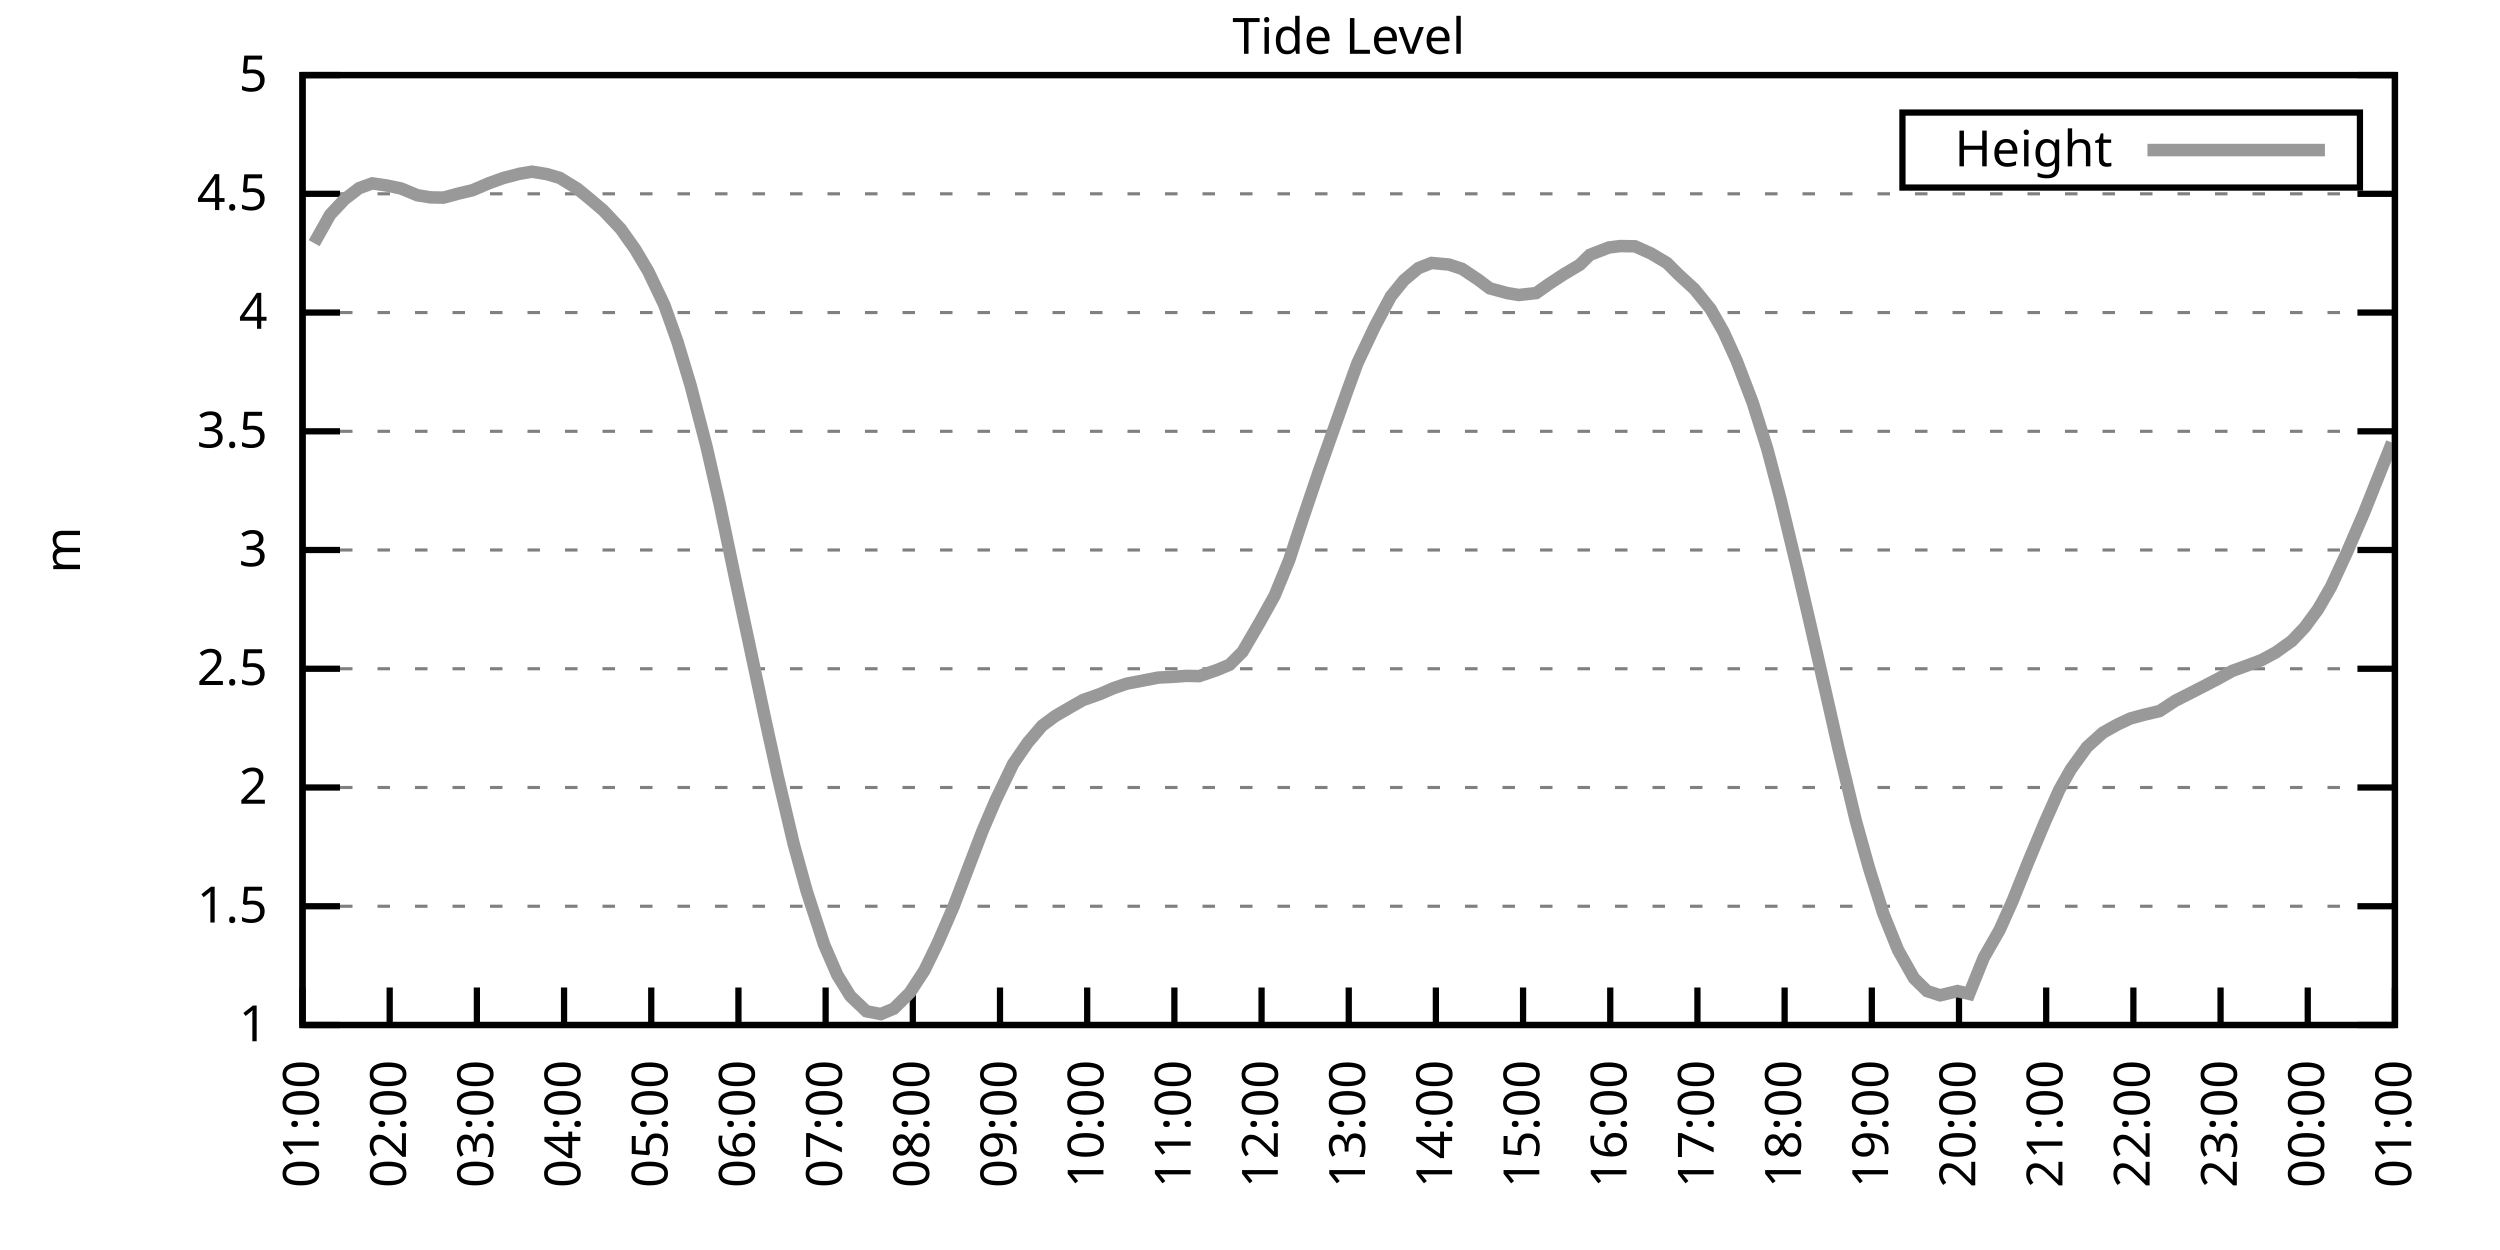
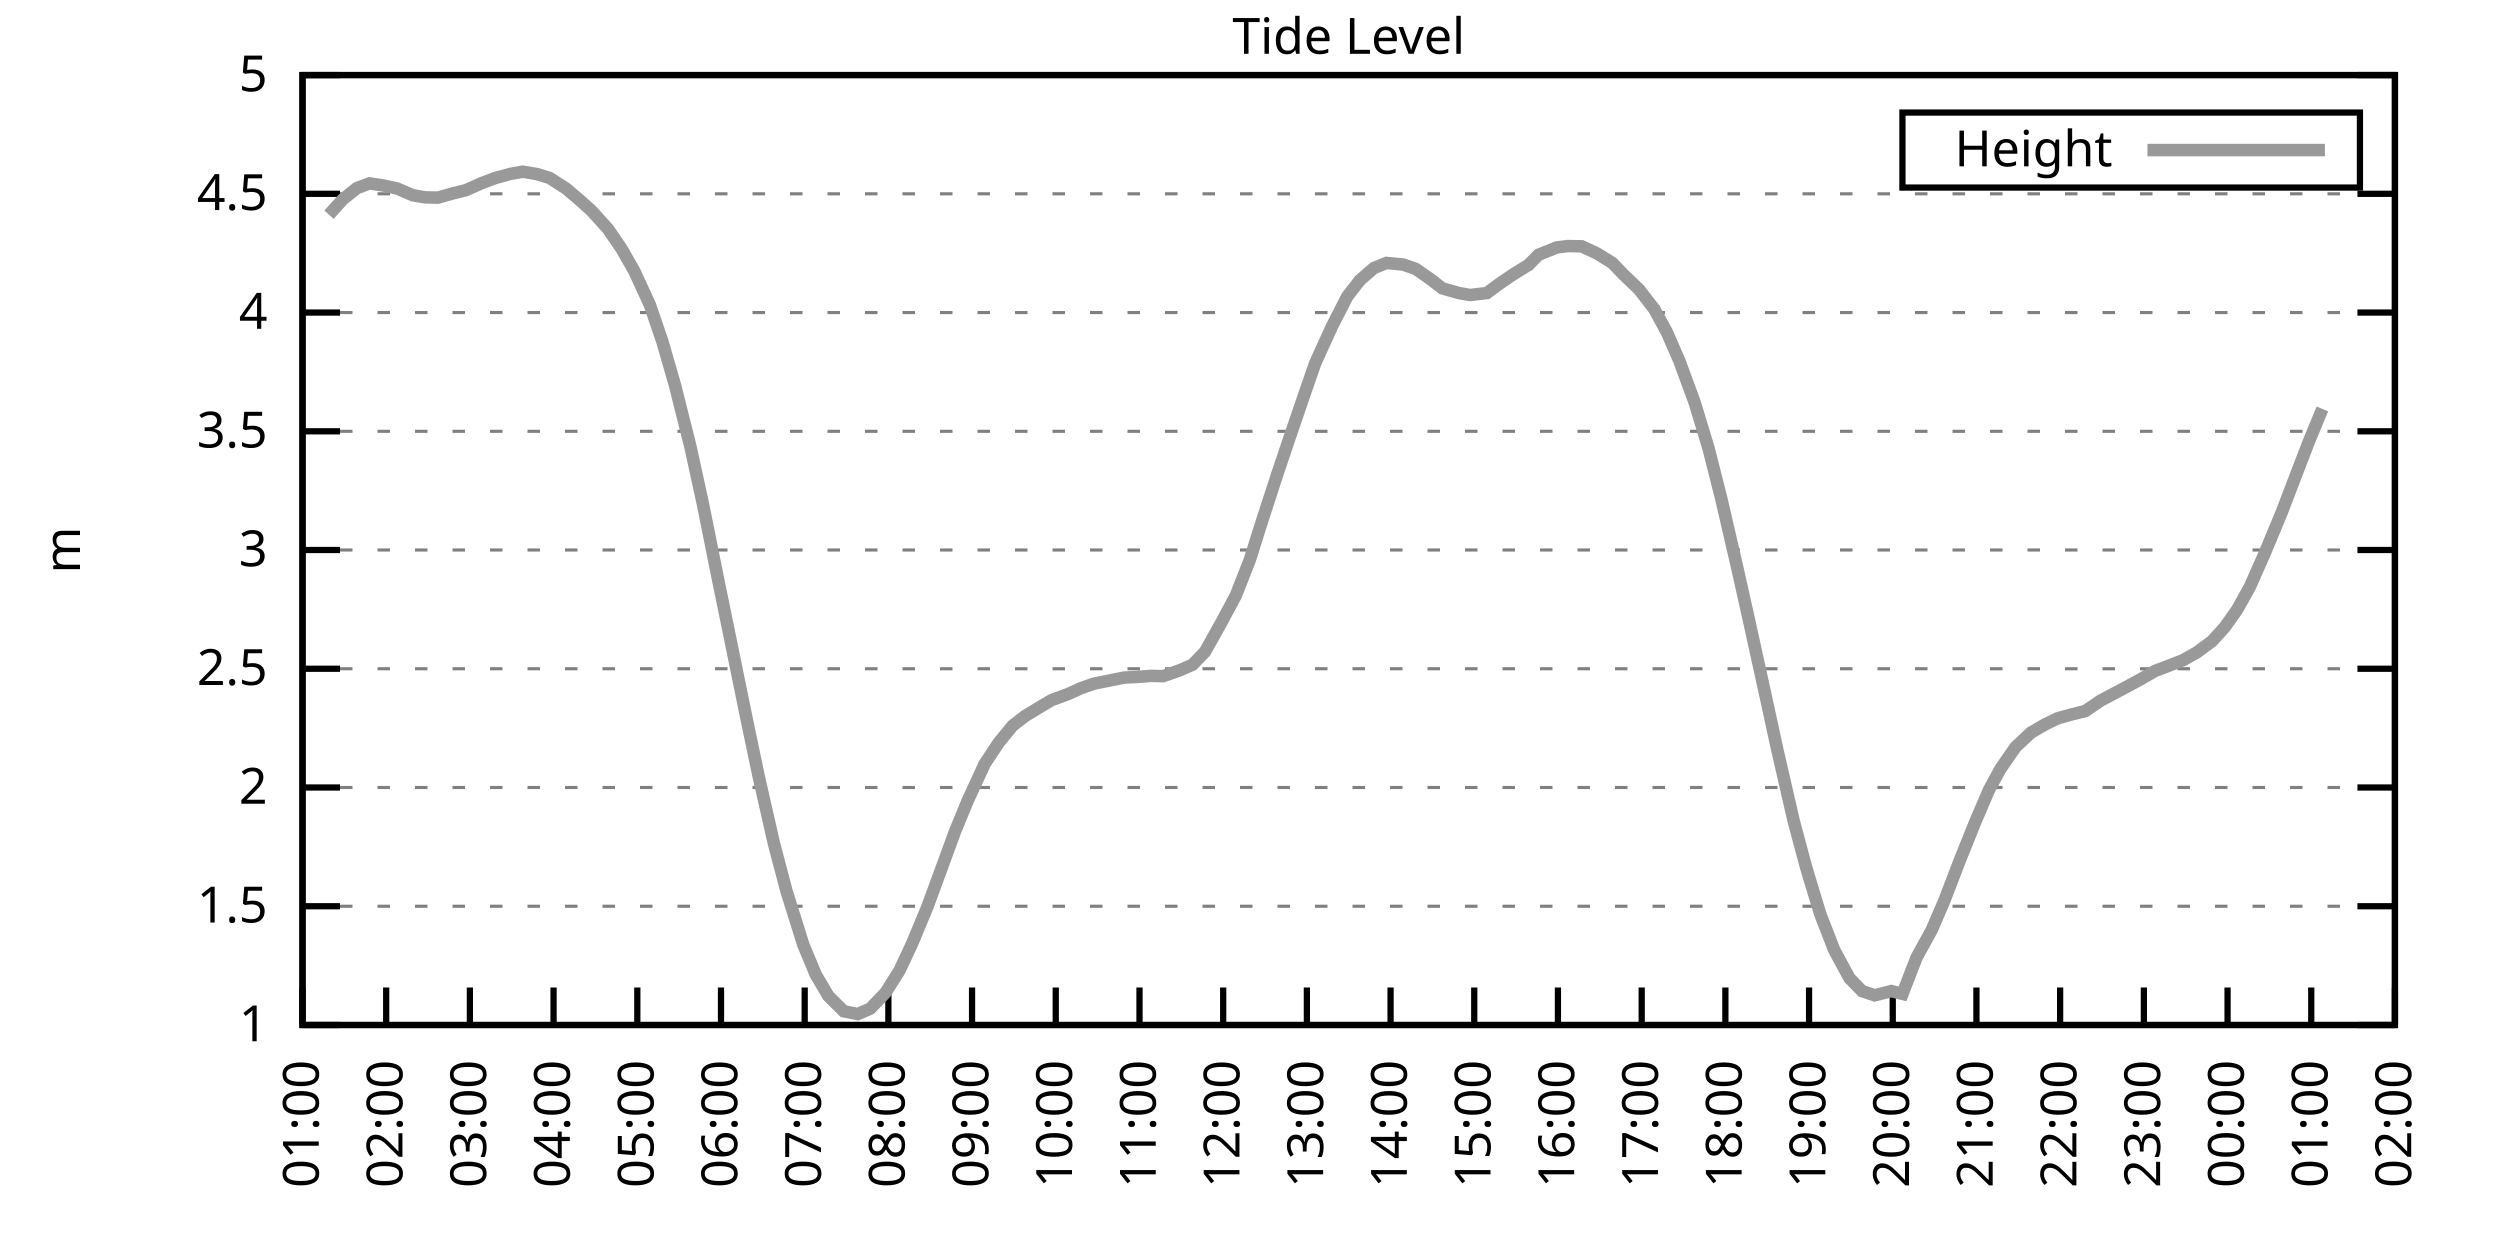
<svg xmlns="http://www.w3.org/2000/svg" xmlns:xlink="http://www.w3.org/1999/xlink" width="400" height="200" viewBox="0 0 400 200">
  <g id="gnuplot_canvas">
    <rect x="0" y="0" width="400" height="200" fill="none" />
    <defs>
      <circle id="gpDot" r="0.5" stroke-width="0.5" stroke="currentColor" />
      <path id="gpPt0" stroke-width="0.333" stroke="currentColor" d="M-1,0 h2 M0,-1 v2" />
      <path id="gpPt1" stroke-width="0.333" stroke="currentColor" d="M-1,-1 L1,1 M1,-1 L-1,1" />
      <path id="gpPt2" stroke-width="0.333" stroke="currentColor" d="M-1,0 L1,0 M0,-1 L0,1 M-1,-1 L1,1 M-1,1 L1,-1" />
      <rect id="gpPt3" stroke-width="0.333" stroke="currentColor" x="-1" y="-1" width="2" height="2" />
      <rect id="gpPt4" stroke-width="0.333" stroke="currentColor" fill="currentColor" x="-1" y="-1" width="2" height="2" />
      <circle id="gpPt5" stroke-width="0.333" stroke="currentColor" cx="0" cy="0" r="1" />
      <use xlink:href="#gpPt5" id="gpPt6" fill="currentColor" stroke="none" />
      <path id="gpPt7" stroke-width="0.333" stroke="currentColor" d="M0,-1.33 L-1.33,0.67 L1.33,0.67 z" />
      <use xlink:href="#gpPt7" id="gpPt8" fill="currentColor" stroke="none" />
      <use xlink:href="#gpPt7" id="gpPt9" stroke="currentColor" transform="rotate(180)" />
      <use xlink:href="#gpPt9" id="gpPt10" fill="currentColor" stroke="none" />
      <use xlink:href="#gpPt3" id="gpPt11" stroke="currentColor" transform="rotate(45)" />
      <use xlink:href="#gpPt11" id="gpPt12" fill="currentColor" stroke="none" />
      <path id="gpPt13" stroke-width="0.333" stroke="currentColor" d="M0,1.330 L1.265,0.411 L0.782,-1.067 L-0.782,-1.076 L-1.265,0.411 z" />
      <use xlink:href="#gpPt13" id="gpPt14" fill="currentColor" stroke="none" />
      <filter id="textbox" filterUnits="objectBoundingBox" x="0" y="0" height="1" width="1">
        <feFlood flood-color="white" flood-opacity="1" result="bgnd" />
        <feComposite in="SourceGraphic" in2="bgnd" operator="atop" />
      </filter>
      <filter id="greybox" filterUnits="objectBoundingBox" x="0" y="0" height="1" width="1">
        <feFlood flood-color="lightgrey" flood-opacity="1" result="grey" />
        <feComposite in="SourceGraphic" in2="grey" operator="atop" />
      </filter>
    </defs>
    <g fill="none" color="white" stroke="currentColor" stroke-width="1.00" stroke-linecap="butt" stroke-linejoin="miter">
</g>
    <g fill="none" color="black" stroke="currentColor" stroke-width="1.00" stroke-linecap="butt" stroke-linejoin="miter">
      <g stroke="none" shape-rendering="crispEdges">
        <polygon fill="rgb(255, 255, 255)" points="48.40,164.00 383.18,164.00 383.18,12.02 48.40,12.02 " />
      </g>
    </g>
    <g fill="none" color="black" stroke="currentColor" stroke-width="1.00" stroke-linecap="butt" stroke-linejoin="miter">
</g>
    <g fill="none" color="black" stroke="black" stroke-width="0.50" stroke-linecap="butt" stroke-linejoin="miter">
</g>
    <g fill="none" color="gray" stroke="currentColor" stroke-width="0.50" stroke-linecap="butt" stroke-linejoin="miter">
      <path stroke="gray" stroke-dasharray="2,4" class="gridline" d="M48.40,164.00 L383.19,164.00  " />
    </g>
    <g fill="none" color="gray" stroke="gray" stroke-width="1.00" stroke-linecap="butt" stroke-linejoin="miter">
</g>
    <g fill="none" color="black" stroke="currentColor" stroke-width="1.00" stroke-linecap="butt" stroke-linejoin="miter">
      <path stroke="black" d="M48.40,164.00 L54.40,164.00 M383.19,164.00 L377.19,164.00  " />
      <g transform="translate(42.80,166.60)" stroke="none" fill="black" font-family="Sans" font-size="8.00" text-anchor="end">
        <text>
          <tspan font-family="Sans"> 1</tspan>
        </text>
      </g>
    </g>
    <g fill="none" color="black" stroke="currentColor" stroke-width="1.00" stroke-linecap="butt" stroke-linejoin="miter">
</g>
    <g fill="none" color="black" stroke="black" stroke-width="0.50" stroke-linecap="butt" stroke-linejoin="miter">
</g>
    <g fill="none" color="gray" stroke="currentColor" stroke-width="0.50" stroke-linecap="butt" stroke-linejoin="miter">
      <path stroke="gray" stroke-dasharray="2,4" class="gridline" d="M48.40,145.00 L383.19,145.00  " />
    </g>
    <g fill="none" color="gray" stroke="gray" stroke-width="1.00" stroke-linecap="butt" stroke-linejoin="miter">
</g>
    <g fill="none" color="black" stroke="currentColor" stroke-width="1.00" stroke-linecap="butt" stroke-linejoin="miter">
      <path stroke="black" d="M48.40,145.00 L54.40,145.00 M383.19,145.00 L377.19,145.00  " />
      <g transform="translate(42.80,147.60)" stroke="none" fill="black" font-family="Sans" font-size="8.00" text-anchor="end">
        <text>
          <tspan font-family="Sans"> 1.5</tspan>
        </text>
      </g>
    </g>
    <g fill="none" color="black" stroke="currentColor" stroke-width="1.00" stroke-linecap="butt" stroke-linejoin="miter">
</g>
    <g fill="none" color="black" stroke="black" stroke-width="0.50" stroke-linecap="butt" stroke-linejoin="miter">
</g>
    <g fill="none" color="gray" stroke="currentColor" stroke-width="0.50" stroke-linecap="butt" stroke-linejoin="miter">
      <path stroke="gray" stroke-dasharray="2,4" class="gridline" d="M48.40,126.00 L383.19,126.00  " />
    </g>
    <g fill="none" color="gray" stroke="gray" stroke-width="1.00" stroke-linecap="butt" stroke-linejoin="miter">
</g>
    <g fill="none" color="black" stroke="currentColor" stroke-width="1.00" stroke-linecap="butt" stroke-linejoin="miter">
      <path stroke="black" d="M48.40,126.00 L54.40,126.00 M383.19,126.00 L377.19,126.00  " />
      <g transform="translate(42.80,128.60)" stroke="none" fill="black" font-family="Sans" font-size="8.00" text-anchor="end">
        <text>
          <tspan font-family="Sans"> 2</tspan>
        </text>
      </g>
    </g>
    <g fill="none" color="black" stroke="currentColor" stroke-width="1.00" stroke-linecap="butt" stroke-linejoin="miter">
</g>
    <g fill="none" color="black" stroke="black" stroke-width="0.50" stroke-linecap="butt" stroke-linejoin="miter">
</g>
    <g fill="none" color="gray" stroke="currentColor" stroke-width="0.50" stroke-linecap="butt" stroke-linejoin="miter">
      <path stroke="gray" stroke-dasharray="2,4" class="gridline" d="M48.40,107.00 L383.19,107.00  " />
    </g>
    <g fill="none" color="gray" stroke="gray" stroke-width="1.00" stroke-linecap="butt" stroke-linejoin="miter">
</g>
    <g fill="none" color="black" stroke="currentColor" stroke-width="1.00" stroke-linecap="butt" stroke-linejoin="miter">
      <path stroke="black" d="M48.40,107.00 L54.40,107.00 M383.19,107.00 L377.19,107.00  " />
      <g transform="translate(42.80,109.60)" stroke="none" fill="black" font-family="Sans" font-size="8.00" text-anchor="end">
        <text>
          <tspan font-family="Sans"> 2.5</tspan>
        </text>
      </g>
    </g>
    <g fill="none" color="black" stroke="currentColor" stroke-width="1.00" stroke-linecap="butt" stroke-linejoin="miter">
</g>
    <g fill="none" color="black" stroke="black" stroke-width="0.50" stroke-linecap="butt" stroke-linejoin="miter">
</g>
    <g fill="none" color="gray" stroke="currentColor" stroke-width="0.50" stroke-linecap="butt" stroke-linejoin="miter">
      <path stroke="gray" stroke-dasharray="2,4" class="gridline" d="M48.40,88.00 L383.19,88.00  " />
    </g>
    <g fill="none" color="gray" stroke="gray" stroke-width="1.00" stroke-linecap="butt" stroke-linejoin="miter">
</g>
    <g fill="none" color="black" stroke="currentColor" stroke-width="1.00" stroke-linecap="butt" stroke-linejoin="miter">
      <path stroke="black" d="M48.40,88.00 L54.40,88.00 M383.19,88.00 L377.19,88.00  " />
      <g transform="translate(42.80,90.60)" stroke="none" fill="black" font-family="Sans" font-size="8.00" text-anchor="end">
        <text>
          <tspan font-family="Sans"> 3</tspan>
        </text>
      </g>
    </g>
    <g fill="none" color="black" stroke="currentColor" stroke-width="1.00" stroke-linecap="butt" stroke-linejoin="miter">
</g>
    <g fill="none" color="black" stroke="black" stroke-width="0.50" stroke-linecap="butt" stroke-linejoin="miter">
</g>
    <g fill="none" color="gray" stroke="currentColor" stroke-width="0.50" stroke-linecap="butt" stroke-linejoin="miter">
      <path stroke="gray" stroke-dasharray="2,4" class="gridline" d="M48.40,69.01 L383.19,69.01  " />
    </g>
    <g fill="none" color="gray" stroke="gray" stroke-width="1.00" stroke-linecap="butt" stroke-linejoin="miter">
</g>
    <g fill="none" color="black" stroke="currentColor" stroke-width="1.00" stroke-linecap="butt" stroke-linejoin="miter">
      <path stroke="black" d="M48.40,69.01 L54.40,69.01 M383.19,69.01 L377.19,69.01  " />
      <g transform="translate(42.80,71.61)" stroke="none" fill="black" font-family="Sans" font-size="8.00" text-anchor="end">
        <text>
          <tspan font-family="Sans"> 3.5</tspan>
        </text>
      </g>
    </g>
    <g fill="none" color="black" stroke="currentColor" stroke-width="1.00" stroke-linecap="butt" stroke-linejoin="miter">
</g>
    <g fill="none" color="black" stroke="black" stroke-width="0.50" stroke-linecap="butt" stroke-linejoin="miter">
</g>
    <g fill="none" color="gray" stroke="currentColor" stroke-width="0.50" stroke-linecap="butt" stroke-linejoin="miter">
      <path stroke="gray" stroke-dasharray="2,4" class="gridline" d="M48.40,50.01 L383.19,50.01  " />
    </g>
    <g fill="none" color="gray" stroke="gray" stroke-width="1.00" stroke-linecap="butt" stroke-linejoin="miter">
</g>
    <g fill="none" color="black" stroke="currentColor" stroke-width="1.00" stroke-linecap="butt" stroke-linejoin="miter">
      <path stroke="black" d="M48.40,50.01 L54.40,50.01 M383.19,50.01 L377.19,50.01  " />
      <g transform="translate(42.80,52.61)" stroke="none" fill="black" font-family="Sans" font-size="8.00" text-anchor="end">
        <text>
          <tspan font-family="Sans"> 4</tspan>
        </text>
      </g>
    </g>
    <g fill="none" color="black" stroke="currentColor" stroke-width="1.00" stroke-linecap="butt" stroke-linejoin="miter">
</g>
    <g fill="none" color="black" stroke="black" stroke-width="0.50" stroke-linecap="butt" stroke-linejoin="miter">
</g>
    <g fill="none" color="gray" stroke="currentColor" stroke-width="0.50" stroke-linecap="butt" stroke-linejoin="miter">
      <path stroke="gray" stroke-dasharray="2,4" class="gridline" d="M48.40,31.01 L383.19,31.01  " />
    </g>
    <g fill="none" color="gray" stroke="gray" stroke-width="1.00" stroke-linecap="butt" stroke-linejoin="miter">
</g>
    <g fill="none" color="black" stroke="currentColor" stroke-width="1.00" stroke-linecap="butt" stroke-linejoin="miter">
      <path stroke="black" d="M48.40,31.01 L54.40,31.01 M383.19,31.01 L377.19,31.01  " />
      <g transform="translate(42.80,33.61)" stroke="none" fill="black" font-family="Sans" font-size="8.00" text-anchor="end">
        <text>
          <tspan font-family="Sans"> 4.5</tspan>
        </text>
      </g>
    </g>
    <g fill="none" color="black" stroke="currentColor" stroke-width="1.00" stroke-linecap="butt" stroke-linejoin="miter">
</g>
    <g fill="none" color="black" stroke="black" stroke-width="0.50" stroke-linecap="butt" stroke-linejoin="miter">
</g>
    <g fill="none" color="gray" stroke="currentColor" stroke-width="0.50" stroke-linecap="butt" stroke-linejoin="miter">
      <path stroke="gray" stroke-dasharray="2,4" class="gridline" d="M48.40,12.01 L383.19,12.01  " />
    </g>
    <g fill="none" color="gray" stroke="gray" stroke-width="1.00" stroke-linecap="butt" stroke-linejoin="miter">
</g>
    <g fill="none" color="black" stroke="currentColor" stroke-width="1.00" stroke-linecap="butt" stroke-linejoin="miter">
      <path stroke="black" d="M48.40,12.01 L54.40,12.01 M383.19,12.01 L377.19,12.01  " />
      <g transform="translate(42.80,14.61)" stroke="none" fill="black" font-family="Sans" font-size="8.00" text-anchor="end">
        <text>
          <tspan font-family="Sans"> 5</tspan>
        </text>
      </g>
    </g>
    <g fill="none" color="black" stroke="currentColor" stroke-width="1.00" stroke-linecap="butt" stroke-linejoin="miter">
      <path stroke="black" d="M48.40,164.00 L48.40,158.00  " />
      <g transform="translate(51.00,169.60) rotate(270.00)" stroke="none" fill="black" font-family="Sans" font-size="8.00" text-anchor="end">
        <text>
          <tspan font-family="Sans">01:00</tspan>
        </text>
      </g>
    </g>
    <g fill="none" color="black" stroke="currentColor" stroke-width="1.00" stroke-linecap="butt" stroke-linejoin="miter">
-       <path stroke="black" d="M62.35,164.00 L62.35,158.00  " />
-       <g transform="translate(64.95,169.60) rotate(270.00)" stroke="none" fill="black" font-family="Sans" font-size="8.00" text-anchor="end">
+       <path stroke="black" d="M61.79,164.00 L61.79,158.00  " />
+       <g transform="translate(64.39,169.60) rotate(270.00)" stroke="none" fill="black" font-family="Sans" font-size="8.00" text-anchor="end">
        <text>
          <tspan font-family="Sans">02:00</tspan>
        </text>
      </g>
    </g>
    <g fill="none" color="black" stroke="currentColor" stroke-width="1.00" stroke-linecap="butt" stroke-linejoin="miter">
-       <path stroke="black" d="M76.30,164.00 L76.30,158.00  " />
-       <g transform="translate(78.90,169.60) rotate(270.00)" stroke="none" fill="black" font-family="Sans" font-size="8.00" text-anchor="end">
+       <path stroke="black" d="M75.18,164.00 L75.18,158.00  " />
+       <g transform="translate(77.78,169.60) rotate(270.00)" stroke="none" fill="black" font-family="Sans" font-size="8.00" text-anchor="end">
        <text>
          <tspan font-family="Sans">03:00</tspan>
        </text>
      </g>
    </g>
    <g fill="none" color="black" stroke="currentColor" stroke-width="1.00" stroke-linecap="butt" stroke-linejoin="miter">
-       <path stroke="black" d="M90.25,164.00 L90.25,158.00  " />
-       <g transform="translate(92.85,169.60) rotate(270.00)" stroke="none" fill="black" font-family="Sans" font-size="8.00" text-anchor="end">
+       <path stroke="black" d="M88.57,164.00 L88.57,158.00  " />
+       <g transform="translate(91.17,169.60) rotate(270.00)" stroke="none" fill="black" font-family="Sans" font-size="8.00" text-anchor="end">
        <text>
          <tspan font-family="Sans">04:00</tspan>
        </text>
      </g>
    </g>
    <g fill="none" color="black" stroke="currentColor" stroke-width="1.00" stroke-linecap="butt" stroke-linejoin="miter">
-       <path stroke="black" d="M104.20,164.00 L104.20,158.00  " />
-       <g transform="translate(106.80,169.60) rotate(270.00)" stroke="none" fill="black" font-family="Sans" font-size="8.00" text-anchor="end">
+       <path stroke="black" d="M101.97,164.00 L101.97,158.00  " />
+       <g transform="translate(104.57,169.60) rotate(270.00)" stroke="none" fill="black" font-family="Sans" font-size="8.00" text-anchor="end">
        <text>
          <tspan font-family="Sans">05:00</tspan>
        </text>
      </g>
    </g>
    <g fill="none" color="black" stroke="currentColor" stroke-width="1.00" stroke-linecap="butt" stroke-linejoin="miter">
-       <path stroke="black" d="M118.15,164.00 L118.15,158.00  " />
-       <g transform="translate(120.75,169.60) rotate(270.00)" stroke="none" fill="black" font-family="Sans" font-size="8.00" text-anchor="end">
+       <path stroke="black" d="M115.36,164.00 L115.36,158.00  " />
+       <g transform="translate(117.96,169.60) rotate(270.00)" stroke="none" fill="black" font-family="Sans" font-size="8.00" text-anchor="end">
        <text>
          <tspan font-family="Sans">06:00</tspan>
        </text>
      </g>
    </g>
    <g fill="none" color="black" stroke="currentColor" stroke-width="1.00" stroke-linecap="butt" stroke-linejoin="miter">
-       <path stroke="black" d="M132.10,164.00 L132.10,158.00  " />
-       <g transform="translate(134.70,169.60) rotate(270.00)" stroke="none" fill="black" font-family="Sans" font-size="8.00" text-anchor="end">
+       <path stroke="black" d="M128.75,164.00 L128.75,158.00  " />
+       <g transform="translate(131.35,169.60) rotate(270.00)" stroke="none" fill="black" font-family="Sans" font-size="8.00" text-anchor="end">
        <text>
          <tspan font-family="Sans">07:00</tspan>
        </text>
      </g>
    </g>
    <g fill="none" color="black" stroke="currentColor" stroke-width="1.00" stroke-linecap="butt" stroke-linejoin="miter">
-       <path stroke="black" d="M146.05,164.00 L146.05,158.00  " />
-       <g transform="translate(148.65,169.60) rotate(270.00)" stroke="none" fill="black" font-family="Sans" font-size="8.00" text-anchor="end">
+       <path stroke="black" d="M142.14,164.00 L142.14,158.00  " />
+       <g transform="translate(144.74,169.60) rotate(270.00)" stroke="none" fill="black" font-family="Sans" font-size="8.00" text-anchor="end">
        <text>
          <tspan font-family="Sans">08:00</tspan>
        </text>
      </g>
    </g>
    <g fill="none" color="black" stroke="currentColor" stroke-width="1.00" stroke-linecap="butt" stroke-linejoin="miter">
-       <path stroke="black" d="M160.00,164.00 L160.00,158.00  " />
-       <g transform="translate(162.60,169.60) rotate(270.00)" stroke="none" fill="black" font-family="Sans" font-size="8.00" text-anchor="end">
+       <path stroke="black" d="M155.53,164.00 L155.53,158.00  " />
+       <g transform="translate(158.13,169.60) rotate(270.00)" stroke="none" fill="black" font-family="Sans" font-size="8.00" text-anchor="end">
        <text>
          <tspan font-family="Sans">09:00</tspan>
        </text>
      </g>
    </g>
    <g fill="none" color="black" stroke="currentColor" stroke-width="1.00" stroke-linecap="butt" stroke-linejoin="miter">
-       <path stroke="black" d="M173.95,164.00 L173.95,158.00  " />
-       <g transform="translate(176.55,169.60) rotate(270.00)" stroke="none" fill="black" font-family="Sans" font-size="8.00" text-anchor="end">
+       <path stroke="black" d="M168.92,164.00 L168.92,158.00  " />
+       <g transform="translate(171.52,169.60) rotate(270.00)" stroke="none" fill="black" font-family="Sans" font-size="8.00" text-anchor="end">
        <text>
          <tspan font-family="Sans">10:00</tspan>
        </text>
      </g>
    </g>
    <g fill="none" color="black" stroke="currentColor" stroke-width="1.00" stroke-linecap="butt" stroke-linejoin="miter">
-       <path stroke="black" d="M187.90,164.00 L187.90,158.00  " />
-       <g transform="translate(190.50,169.60) rotate(270.00)" stroke="none" fill="black" font-family="Sans" font-size="8.00" text-anchor="end">
+       <path stroke="black" d="M182.32,164.00 L182.32,158.00  " />
+       <g transform="translate(184.92,169.60) rotate(270.00)" stroke="none" fill="black" font-family="Sans" font-size="8.00" text-anchor="end">
        <text>
          <tspan font-family="Sans">11:00</tspan>
        </text>
      </g>
    </g>
    <g fill="none" color="black" stroke="currentColor" stroke-width="1.00" stroke-linecap="butt" stroke-linejoin="miter">
-       <path stroke="black" d="M201.85,164.00 L201.85,158.00  " />
-       <g transform="translate(204.45,169.60) rotate(270.00)" stroke="none" fill="black" font-family="Sans" font-size="8.00" text-anchor="end">
+       <path stroke="black" d="M195.71,164.00 L195.71,158.00  " />
+       <g transform="translate(198.31,169.60) rotate(270.00)" stroke="none" fill="black" font-family="Sans" font-size="8.00" text-anchor="end">
        <text>
          <tspan font-family="Sans">12:00</tspan>
        </text>
      </g>
    </g>
    <g fill="none" color="black" stroke="currentColor" stroke-width="1.00" stroke-linecap="butt" stroke-linejoin="miter">
-       <path stroke="black" d="M215.80,164.00 L215.80,158.00  " />
-       <g transform="translate(218.40,169.60) rotate(270.00)" stroke="none" fill="black" font-family="Sans" font-size="8.00" text-anchor="end">
+       <path stroke="black" d="M209.10,164.00 L209.10,158.00  " />
+       <g transform="translate(211.70,169.60) rotate(270.00)" stroke="none" fill="black" font-family="Sans" font-size="8.00" text-anchor="end">
        <text>
          <tspan font-family="Sans">13:00</tspan>
        </text>
      </g>
    </g>
    <g fill="none" color="black" stroke="currentColor" stroke-width="1.00" stroke-linecap="butt" stroke-linejoin="miter">
-       <path stroke="black" d="M229.74,164.00 L229.74,158.00  " />
-       <g transform="translate(232.34,169.60) rotate(270.00)" stroke="none" fill="black" font-family="Sans" font-size="8.00" text-anchor="end">
+       <path stroke="black" d="M222.49,164.00 L222.49,158.00  " />
+       <g transform="translate(225.09,169.60) rotate(270.00)" stroke="none" fill="black" font-family="Sans" font-size="8.00" text-anchor="end">
        <text>
          <tspan font-family="Sans">14:00</tspan>
        </text>
      </g>
    </g>
    <g fill="none" color="black" stroke="currentColor" stroke-width="1.00" stroke-linecap="butt" stroke-linejoin="miter">
-       <path stroke="black" d="M243.69,164.00 L243.69,158.00  " />
-       <g transform="translate(246.29,169.60) rotate(270.00)" stroke="none" fill="black" font-family="Sans" font-size="8.00" text-anchor="end">
+       <path stroke="black" d="M235.88,164.00 L235.88,158.00  " />
+       <g transform="translate(238.48,169.60) rotate(270.00)" stroke="none" fill="black" font-family="Sans" font-size="8.00" text-anchor="end">
        <text>
          <tspan font-family="Sans">15:00</tspan>
        </text>
      </g>
    </g>
    <g fill="none" color="black" stroke="currentColor" stroke-width="1.00" stroke-linecap="butt" stroke-linejoin="miter">
-       <path stroke="black" d="M257.64,164.00 L257.64,158.00  " />
-       <g transform="translate(260.24,169.60) rotate(270.00)" stroke="none" fill="black" font-family="Sans" font-size="8.00" text-anchor="end">
+       <path stroke="black" d="M249.27,164.00 L249.27,158.00  " />
+       <g transform="translate(251.87,169.60) rotate(270.00)" stroke="none" fill="black" font-family="Sans" font-size="8.00" text-anchor="end">
        <text>
          <tspan font-family="Sans">16:00</tspan>
        </text>
      </g>
    </g>
    <g fill="none" color="black" stroke="currentColor" stroke-width="1.00" stroke-linecap="butt" stroke-linejoin="miter">
-       <path stroke="black" d="M271.59,164.00 L271.59,158.00  " />
-       <g transform="translate(274.19,169.60) rotate(270.00)" stroke="none" fill="black" font-family="Sans" font-size="8.00" text-anchor="end">
+       <path stroke="black" d="M262.67,164.00 L262.67,158.00  " />
+       <g transform="translate(265.27,169.60) rotate(270.00)" stroke="none" fill="black" font-family="Sans" font-size="8.00" text-anchor="end">
        <text>
          <tspan font-family="Sans">17:00</tspan>
        </text>
      </g>
    </g>
    <g fill="none" color="black" stroke="currentColor" stroke-width="1.00" stroke-linecap="butt" stroke-linejoin="miter">
-       <path stroke="black" d="M285.54,164.00 L285.54,158.00  " />
-       <g transform="translate(288.14,169.60) rotate(270.00)" stroke="none" fill="black" font-family="Sans" font-size="8.00" text-anchor="end">
+       <path stroke="black" d="M276.06,164.00 L276.06,158.00  " />
+       <g transform="translate(278.66,169.60) rotate(270.00)" stroke="none" fill="black" font-family="Sans" font-size="8.00" text-anchor="end">
        <text>
          <tspan font-family="Sans">18:00</tspan>
        </text>
      </g>
    </g>
    <g fill="none" color="black" stroke="currentColor" stroke-width="1.00" stroke-linecap="butt" stroke-linejoin="miter">
-       <path stroke="black" d="M299.49,164.00 L299.49,158.00  " />
-       <g transform="translate(302.09,169.60) rotate(270.00)" stroke="none" fill="black" font-family="Sans" font-size="8.00" text-anchor="end">
+       <path stroke="black" d="M289.45,164.00 L289.45,158.00  " />
+       <g transform="translate(292.05,169.60) rotate(270.00)" stroke="none" fill="black" font-family="Sans" font-size="8.00" text-anchor="end">
        <text>
          <tspan font-family="Sans">19:00</tspan>
        </text>
      </g>
    </g>
    <g fill="none" color="black" stroke="currentColor" stroke-width="1.00" stroke-linecap="butt" stroke-linejoin="miter">
-       <path stroke="black" d="M313.44,164.00 L313.44,158.00  " />
-       <g transform="translate(316.04,169.60) rotate(270.00)" stroke="none" fill="black" font-family="Sans" font-size="8.00" text-anchor="end">
+       <path stroke="black" d="M302.84,164.00 L302.84,158.00  " />
+       <g transform="translate(305.44,169.60) rotate(270.00)" stroke="none" fill="black" font-family="Sans" font-size="8.00" text-anchor="end">
        <text>
          <tspan font-family="Sans">20:00</tspan>
        </text>
      </g>
    </g>
    <g fill="none" color="black" stroke="currentColor" stroke-width="1.00" stroke-linecap="butt" stroke-linejoin="miter">
-       <path stroke="black" d="M327.39,164.00 L327.39,158.00  " />
-       <g transform="translate(329.99,169.60) rotate(270.00)" stroke="none" fill="black" font-family="Sans" font-size="8.00" text-anchor="end">
+       <path stroke="black" d="M316.23,164.00 L316.23,158.00  " />
+       <g transform="translate(318.83,169.60) rotate(270.00)" stroke="none" fill="black" font-family="Sans" font-size="8.00" text-anchor="end">
        <text>
          <tspan font-family="Sans">21:00</tspan>
        </text>
      </g>
    </g>
    <g fill="none" color="black" stroke="currentColor" stroke-width="1.00" stroke-linecap="butt" stroke-linejoin="miter">
-       <path stroke="black" d="M341.34,164.00 L341.34,158.00  " />
-       <g transform="translate(343.94,169.60) rotate(270.00)" stroke="none" fill="black" font-family="Sans" font-size="8.00" text-anchor="end">
+       <path stroke="black" d="M329.62,164.00 L329.62,158.00  " />
+       <g transform="translate(332.22,169.60) rotate(270.00)" stroke="none" fill="black" font-family="Sans" font-size="8.00" text-anchor="end">
        <text>
          <tspan font-family="Sans">22:00</tspan>
        </text>
      </g>
    </g>
    <g fill="none" color="black" stroke="currentColor" stroke-width="1.00" stroke-linecap="butt" stroke-linejoin="miter">
-       <path stroke="black" d="M355.29,164.00 L355.29,158.00  " />
-       <g transform="translate(357.89,169.60) rotate(270.00)" stroke="none" fill="black" font-family="Sans" font-size="8.00" text-anchor="end">
+       <path stroke="black" d="M343.02,164.00 L343.02,158.00  " />
+       <g transform="translate(345.62,169.60) rotate(270.00)" stroke="none" fill="black" font-family="Sans" font-size="8.00" text-anchor="end">
        <text>
          <tspan font-family="Sans">23:00</tspan>
        </text>
      </g>
    </g>
    <g fill="none" color="black" stroke="currentColor" stroke-width="1.00" stroke-linecap="butt" stroke-linejoin="miter">
-       <path stroke="black" d="M369.24,164.00 L369.24,158.00  " />
-       <g transform="translate(371.84,169.60) rotate(270.00)" stroke="none" fill="black" font-family="Sans" font-size="8.00" text-anchor="end">
+       <path stroke="black" d="M356.41,164.00 L356.41,158.00  " />
+       <g transform="translate(359.01,169.60) rotate(270.00)" stroke="none" fill="black" font-family="Sans" font-size="8.00" text-anchor="end">
        <text>
          <tspan font-family="Sans">00:00</tspan>
+         </text>
+       </g>
+     </g>
+     <g fill="none" color="black" stroke="currentColor" stroke-width="1.00" stroke-linecap="butt" stroke-linejoin="miter">
+       <path stroke="black" d="M369.80,164.00 L369.80,158.00  " />
+       <g transform="translate(372.40,169.60) rotate(270.00)" stroke="none" fill="black" font-family="Sans" font-size="8.00" text-anchor="end">
+         <text>
+           <tspan font-family="Sans">01:00</tspan>
        </text>
      </g>
    </g>
    <g fill="none" color="black" stroke="currentColor" stroke-width="1.00" stroke-linecap="butt" stroke-linejoin="miter">
      <path stroke="black" d="M383.19,164.00 L383.19,158.00  " />
      <g transform="translate(385.79,169.60) rotate(270.00)" stroke="none" fill="black" font-family="Sans" font-size="8.00" text-anchor="end">
        <text>
-           <tspan font-family="Sans">01:00</tspan>
+           <tspan font-family="Sans">02:00</tspan>
        </text>
      </g>
    </g>
    <g fill="none" color="black" stroke="currentColor" stroke-width="1.00" stroke-linecap="butt" stroke-linejoin="miter">
</g>
    <g fill="none" color="black" stroke="currentColor" stroke-width="1.00" stroke-linecap="butt" stroke-linejoin="miter">
      <path stroke="black" d="M48.40,12.01 L48.40,164.00 L383.19,164.00 L383.19,12.01 L48.40,12.01 Z  " />
    </g>
    <g fill="none" color="black" stroke="currentColor" stroke-width="1.00" stroke-linecap="butt" stroke-linejoin="miter">
</g>
    <g fill="none" color="black" stroke="currentColor" stroke-width="1.00" stroke-linecap="butt" stroke-linejoin="miter">
      <path stroke="black" d="M304.39,30.01 L304.39,18.01 L377.59,18.01 L377.59,30.01 L304.39,30.01 Z  " />
    </g>
    <g id="Tide_level_plot_1">
      <g fill="none" color="white" stroke="black" stroke-width="2.00" stroke-linecap="butt" stroke-linejoin="miter">
</g>
      <g fill="none" color="black" stroke="currentColor" stroke-width="2.00" stroke-linecap="butt" stroke-linejoin="miter">
        <g transform="translate(337.99,26.61)" stroke="none" fill="black" font-family="Sans" font-size="8.00" text-anchor="end">
          <text>
            <tspan font-family="Sans">Height</tspan>
          </text>
        </g>
      </g>
      <g fill="none" color="black" stroke="currentColor" stroke-width="2.00" stroke-linecap="butt" stroke-linejoin="miter">
-         <path stroke="rgb(153, 153, 153)" d="M343.59,24.01 L371.99,24.01 M50.26,38.91 L52.82,34.35 L55.14,31.88 L57.47,30.10 L59.56,29.34 L61.88,29.68   L64.21,30.17 L66.77,31.24 L68.86,31.58 L70.95,31.62 L73.51,30.93 L75.60,30.44 L78.16,29.34 L80.48,28.50   L83.04,27.82 L85.13,27.47 L87.46,27.85 L89.55,28.46 L92.34,30.17 L94.43,31.88 L96.53,33.67 L99.32,36.63   L101.64,39.90 L103.73,43.43 L106.29,48.79 L108.38,54.64 L110.48,61.60 L113.03,71.40 L115.13,80.60 L117.68,92.79   L119.78,102.60 L122.57,115.71 L124.43,124.18 L126.98,135.01 L129.08,142.61 L131.87,151.16 L133.96,155.98 L136.05,159.36   L138.61,161.80 L140.93,162.25 L143.02,161.38 L145.58,158.83 L147.91,155.26 L150.00,150.97 L152.56,145.08 L154.88,139.00   L157.21,132.92 L159.30,128.05 L162.09,122.24 L164.41,118.86 L166.74,116.12 L168.83,114.57 L170.92,113.35 L173.25,112.02   L176.04,111.03 L178.13,110.12 L180.22,109.40 L185.34,108.41 L187.66,108.30 L189.76,108.14 L191.85,108.18 L194.64,107.23   L196.73,106.36 L198.82,104.27 L201.61,99.48 L203.94,95.30 L206.26,89.64 L208.36,83.26 L210.91,75.73 L213.01,69.77   L215.56,62.58 L217.19,58.10 L219.98,52.21 L222.54,47.42 L224.63,44.84 L226.95,42.90 L229.05,42.07 L231.84,42.33   L233.93,43.02 L236.49,44.73 L238.35,46.13 L241.14,46.89 L243.00,47.20 L245.79,46.89 L247.88,45.41 L250.20,43.89   L252.76,42.37 L254.39,40.77 L257.41,39.60 L259.27,39.37 L261.60,39.41 L264.15,40.55 L266.71,42.07 L268.57,43.93   L271.13,46.28 L273.69,49.44 L275.78,53.12 L277.87,57.72 L280.43,64.41 L282.75,71.78 L284.85,79.72 L287.64,91.31   L289.50,99.29 L292.29,111.49 L294.15,119.73 L296.94,131.36 L299.03,138.85 L301.35,146.22 L303.68,151.99 L306.23,156.51   L308.33,158.57 L310.42,159.25 L313.21,158.57 L315.07,159.02 L317.39,153.25 L319.95,148.76 L322.04,144.09 L324.60,137.71   L327.16,131.59 L329.48,126.38 L331.34,123.08 L333.90,119.54 L336.46,117.23 L338.78,115.93 L340.88,114.95 L342.97,114.38   L345.53,113.77 L348.08,112.10 L350.41,110.92 L352.50,109.85 L354.83,108.64 L357.15,107.35 L359.24,106.59 L361.80,105.64   L364.13,104.38 L366.68,102.56 L368.78,100.35 L370.87,97.50 L372.96,93.89 L375.52,88.35 L378.31,81.89 L380.17,77.21   L382.73,70.83  " />
+         <path stroke="rgb(153, 153, 153)" d="M343.59,24.01 L371.99,24.01 M52.64,34.35 L54.87,31.88 L57.10,30.10 L59.11,29.34 L61.35,29.68 L63.58,30.17   L66.03,31.24 L68.04,31.58 L70.05,31.62 L72.50,30.93 L74.51,30.44 L76.97,29.34 L79.20,28.50 L81.66,27.82   L83.66,27.47 L85.90,27.85 L87.91,28.46 L90.58,30.17 L92.59,31.88 L94.60,33.67 L97.28,36.63 L99.51,39.90   L101.52,43.43 L103.98,48.79 L105.98,54.64 L107.99,61.60 L110.45,71.40 L112.46,80.60 L114.91,92.79 L116.92,102.60   L119.60,115.71 L121.38,124.18 L123.84,135.01 L125.85,142.61 L128.53,151.16 L130.54,155.98 L132.54,159.36 L135.00,161.80   L137.23,162.25 L139.24,161.38 L141.69,158.83 L143.93,155.26 L145.94,150.97 L148.39,145.08 L150.62,139.00 L152.85,132.92   L154.86,128.05 L157.54,122.24 L159.77,118.86 L162.01,116.12 L164.01,114.57 L166.02,113.35 L168.25,112.02 L170.93,111.03   L172.94,110.12 L174.95,109.40 L179.86,108.41 L182.09,108.30 L184.10,108.14 L186.11,108.18 L188.79,107.23 L190.80,106.36   L192.81,104.27 L195.48,99.48 L197.72,95.30 L199.95,89.64 L201.96,83.26 L204.41,75.73 L206.42,69.77 L208.88,62.58   L210.44,58.10 L213.12,52.21 L215.57,47.42 L217.58,44.84 L219.81,42.90 L221.82,42.07 L224.50,42.33 L226.51,43.02   L228.96,44.73 L230.75,46.13 L233.43,46.89 L235.21,47.20 L237.89,46.89 L239.90,45.41 L242.13,43.89 L244.59,42.37   L246.15,40.77 L249.05,39.60 L250.84,39.37 L253.07,39.41 L255.52,40.55 L257.98,42.07 L259.76,43.93 L262.22,46.28   L264.67,49.44 L266.68,53.12 L268.69,57.72 L271.15,64.41 L273.38,71.78 L275.39,79.72 L278.07,91.31 L279.85,99.29   L282.53,111.49 L284.32,119.73 L286.99,131.36 L289.00,138.85 L291.23,146.22 L293.47,151.99 L295.92,156.51 L297.93,158.57   L299.94,159.25 L302.62,158.57 L304.40,159.02 L306.63,153.25 L309.09,148.76 L311.10,144.09 L313.55,137.71 L316.01,131.59   L318.24,126.38 L320.03,123.08 L322.48,119.54 L324.94,117.23 L327.17,115.93 L329.18,114.95 L331.19,114.38 L333.64,113.77   L336.10,112.10 L338.33,110.92 L340.34,109.85 L342.57,108.64 L344.80,107.35 L346.81,106.59 L349.26,105.64 L351.50,104.38   L353.95,102.56 L355.96,100.35 L357.97,97.50 L359.98,93.89 L362.43,88.35 L365.11,81.89 L366.90,77.21 L369.35,70.83   L371.58,65.43  " />
      </g>
    </g>
    <g fill="none" color="black" stroke="currentColor" stroke-width="2.00" stroke-linecap="butt" stroke-linejoin="miter">
</g>
    <g fill="none" color="black" stroke="black" stroke-width="1.00" stroke-linecap="butt" stroke-linejoin="miter">
</g>
    <g fill="none" color="black" stroke="currentColor" stroke-width="1.00" stroke-linecap="butt" stroke-linejoin="miter">
      <path stroke="black" d="M48.40,12.01 L48.40,164.00 L383.19,164.00 L383.19,12.01 L48.40,12.01 Z  " />
      <g transform="translate(12.80,88.01) rotate(270.00)" stroke="none" fill="black" font-family="Sans" font-size="8.00" text-anchor="middle">
        <text>
          <tspan font-family="Sans">m</tspan>
        </text>
      </g>
    </g>
    <g fill="none" color="black" stroke="currentColor" stroke-width="1.00" stroke-linecap="butt" stroke-linejoin="miter">
</g>
    <g fill="none" color="black" stroke="currentColor" stroke-width="1.00" stroke-linecap="butt" stroke-linejoin="miter">
      <g transform="translate(215.79,8.61)" stroke="none" fill="black" font-family="Sans" font-size="8.00" text-anchor="middle">
        <text>
          <tspan font-family="Sans">Tide Level</tspan>
        </text>
      </g>
    </g>
    <g fill="none" color="black" stroke="currentColor" stroke-width="1.00" stroke-linecap="butt" stroke-linejoin="miter">
</g>
  </g>
</svg>
